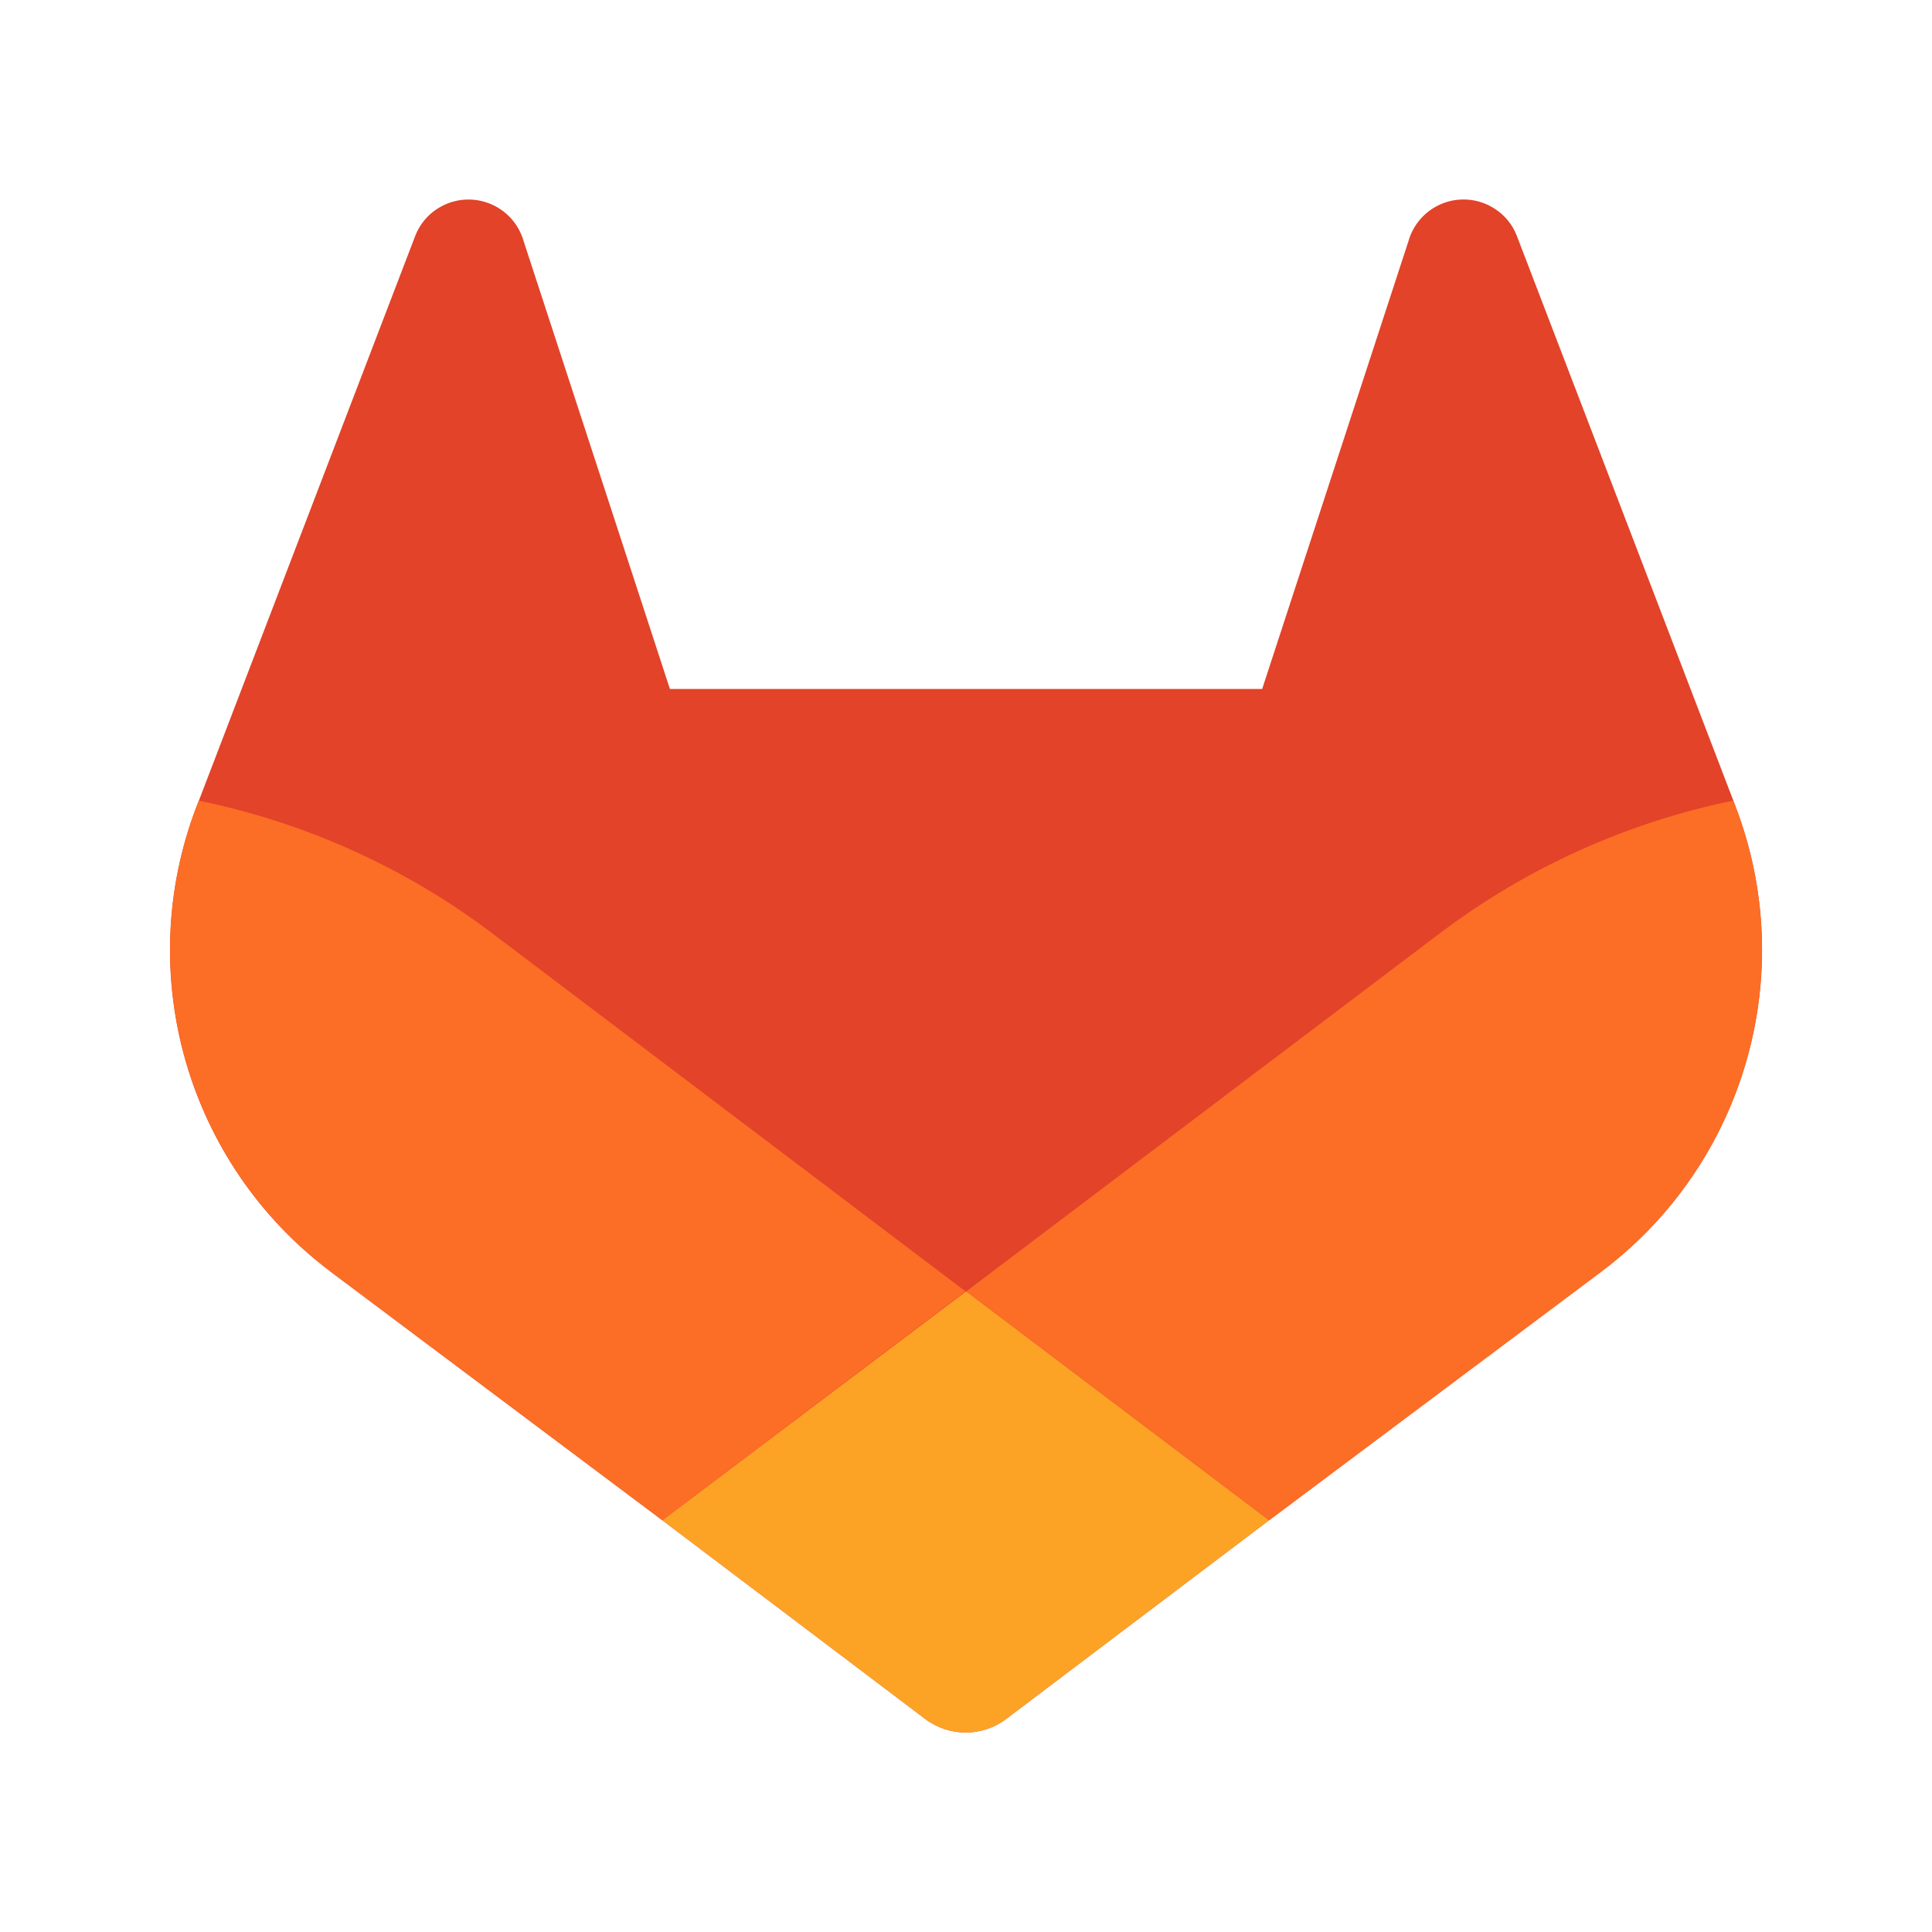
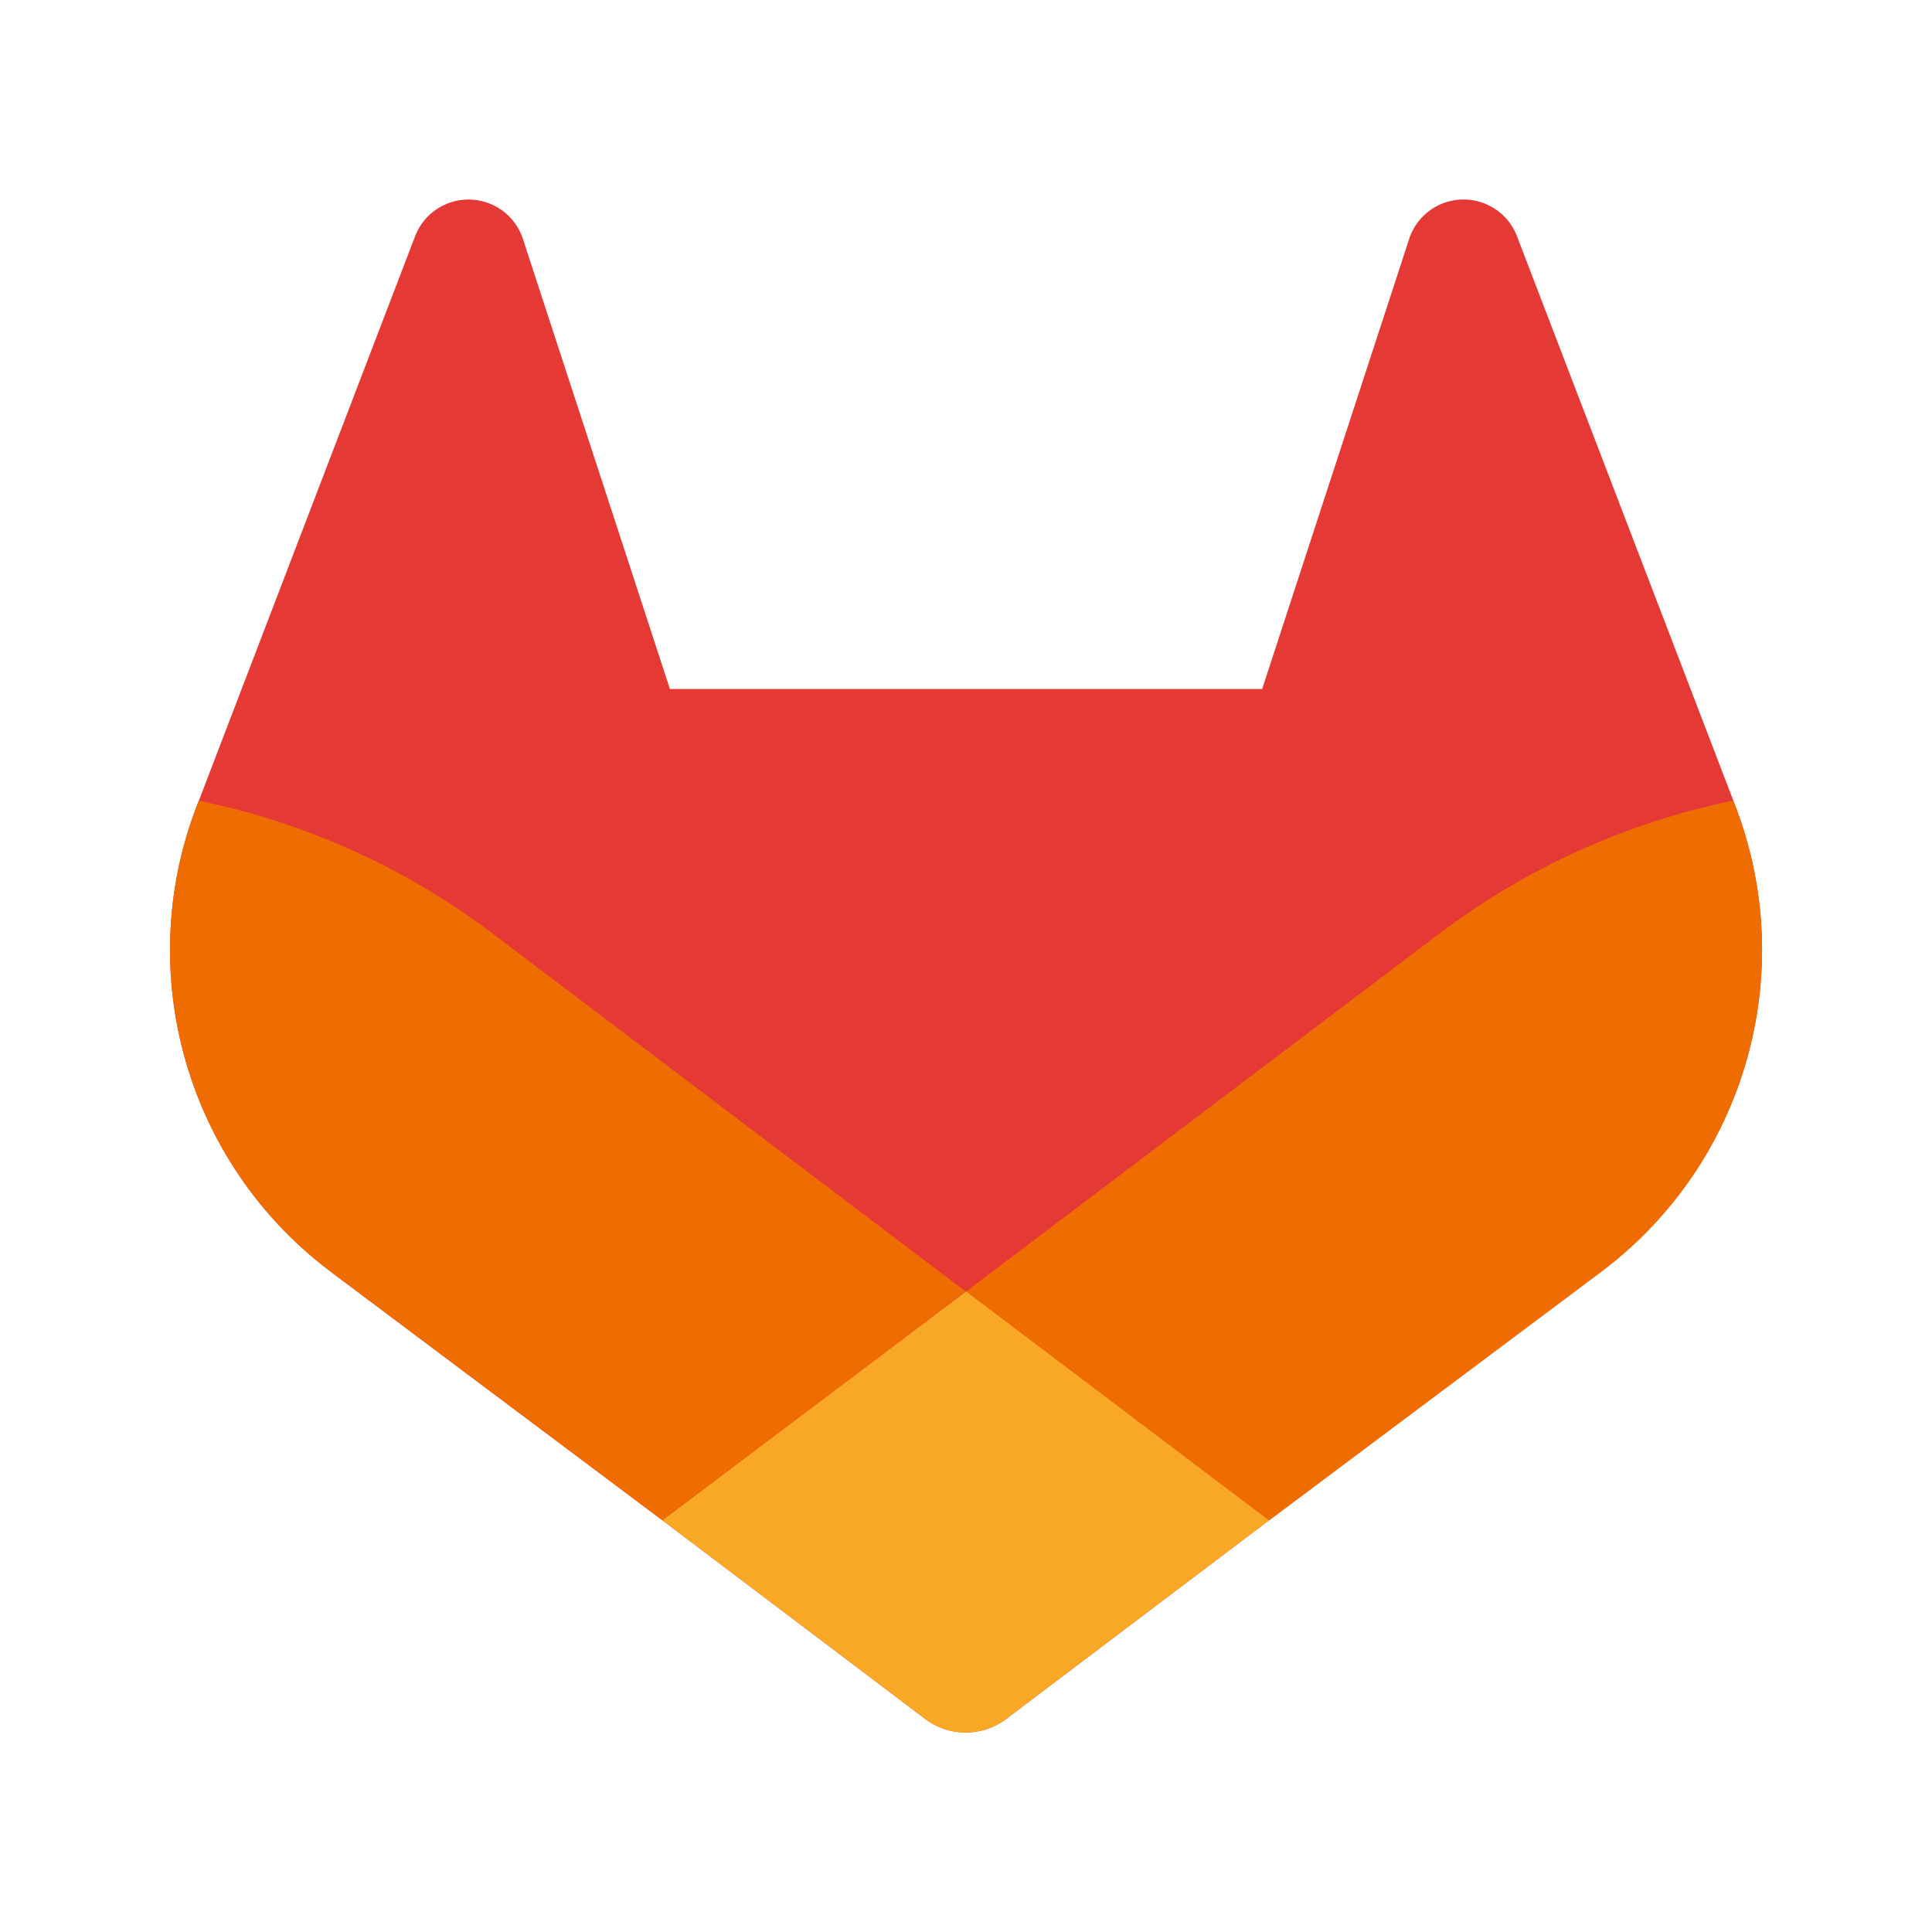
- <svg xmlns="http://www.w3.org/2000/svg" version="1.1" viewBox="0 0 500 500">
-   <defs>
-     <style>.cls-1{fill:#171321;}.cls-2{fill:#e24329;}.cls-3{fill:#fc6d26;}.cls-4{fill:#fca326;}</style>
-   </defs>
-   <g id="LOGO" transform="matrix(2.645 0 0 2.645 -349.65 -252.54)">
-     <path class="cls-2" d="m302 174.37-0.21-0.56-21.2-55.3a5.5 5.5 0 0 0-2.18-2.63 5.6 5.6 0 0 0-8.41 3.2l-14.31 43.81h-57.95l-14.31-43.81a5.61 5.61 0 0 0-8.41-3.2 5.5 5.5 0 0 0-2.18 2.63l-21.19 55.31-0.22 0.55a39.36 39.36 0 0 0 13.06 45.49l0.08 0.06 0.18 0.14 32.25 24.17 16 12.09 9.72 7.35a6.57 6.57 0 0 0 7.92 0l9.72-7.35 16-12.09 32.48-24.31 0.09-0.07a39.36 39.36 0 0 0 13.07-45.48z" fill="#e53935" />
-     <path class="cls-3" d="m302 174.37-0.21-0.56a71.5 71.5 0 0 0-28.5 12.82l-46.55 35.2 29.64 22.4 32.48-24.31 0.09-0.07a39.36 39.36 0 0 0 13.05-45.48z" fill="#ef6c00" />
-     <path class="cls-4" d="m197 244.23 16 12.09 9.72 7.35a6.57 6.57 0 0 0 7.92 0l9.72-7.35 16-12.09-29.64-22.4z" fill="#f9a825" />
-     <path class="cls-3" d="m180.14 186.63a71.44 71.44 0 0 0-28.49-12.81l-0.22 0.55a39.36 39.36 0 0 0 13.06 45.49l0.08 0.06 0.18 0.14 32.25 24.17 29.66-22.4z" fill="#ef6c00" />
-   </g>
+ <svg xmlns="http://www.w3.org/2000/svg" viewBox="0 0 500 500">
+   <path d="M449.14 208.669l-.555-1.482L392.51 60.92a14.547 14.547 0 00-5.767-6.956 14.812 14.812 0 00-22.244 8.464l-37.85 115.877H173.372l-37.85-115.877a14.838 14.838 0 00-22.244-8.464 14.547 14.547 0 00-5.766 6.956L51.464 207.214l-.582 1.455a104.107 104.107 0 0034.544 120.32l.212.16.476.37 85.301 63.93 42.32 31.977 25.71 19.441a17.378 17.378 0 0020.948 0l25.71-19.44 42.32-31.979 85.909-64.3.238-.185a104.107 104.107 0 0034.57-120.294z" fill="#e53935" />
+   <path d="M449.14 208.669l-.555-1.482a189.118 189.118 0 00-75.383 33.91L250.077 334.2l78.398 59.248 85.91-64.3.238-.185A104.107 104.107 0 00449.14 208.67z" fill="#ef6c00" />
+   <path d="M171.415 393.448l42.32 31.978 25.71 19.441a17.378 17.378 0 0020.948 0l25.71-19.44 42.32-31.979-78.399-59.248z" fill="#f9a825" />
+   <path d="M126.82 241.096a188.959 188.959 0 00-75.356-33.882l-.582 1.455a104.107 104.107 0 0034.544 120.32l.212.16.476.37 85.301 63.93 78.45-59.249z" fill="#ef6c00" />
</svg>
